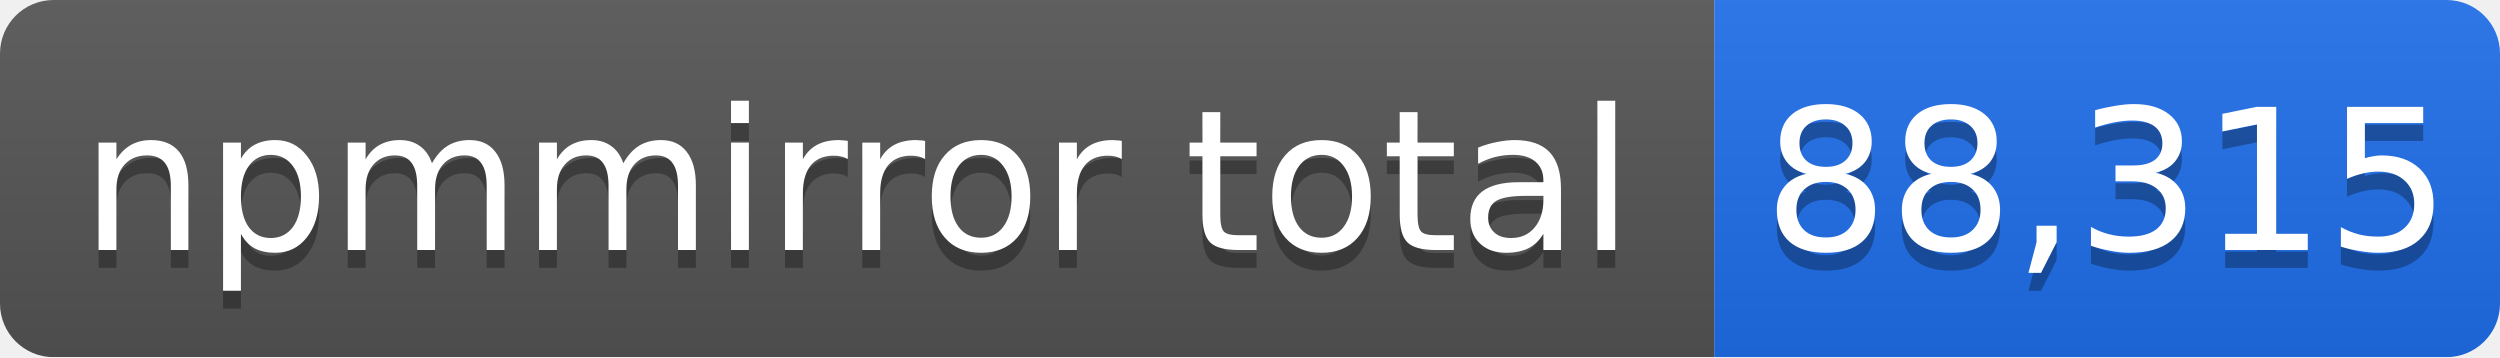
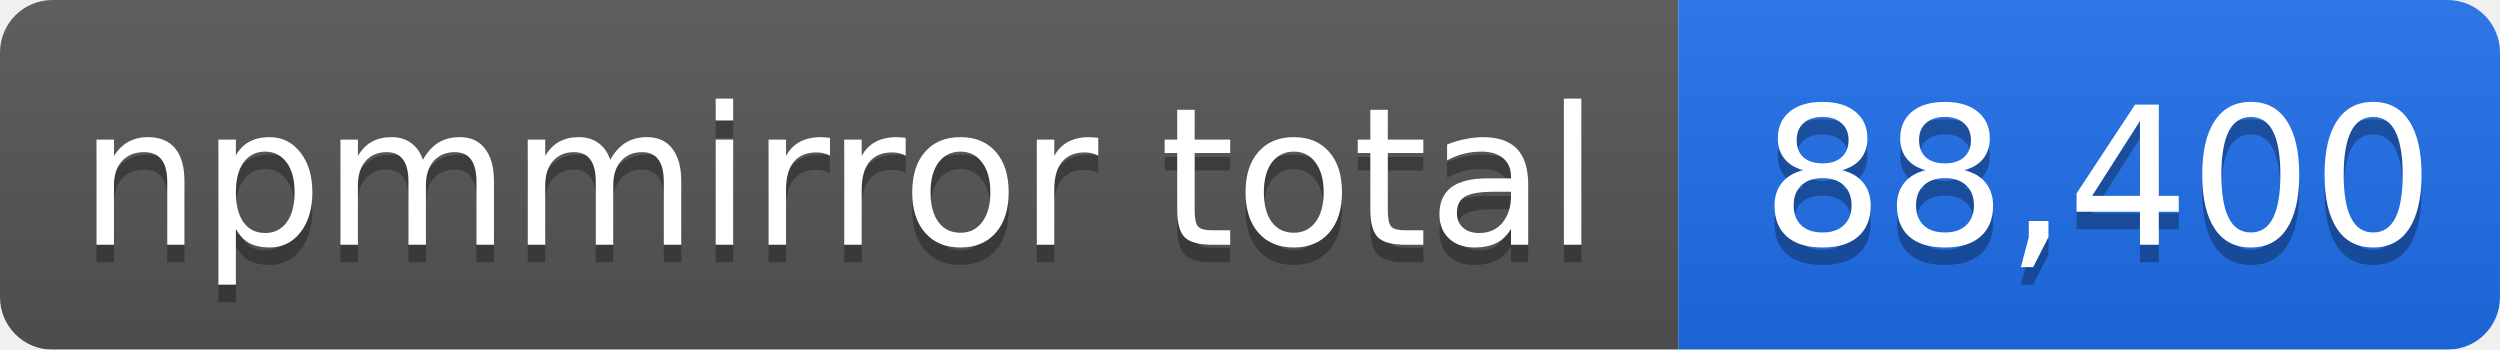
- <svg xmlns="http://www.w3.org/2000/svg" width="140" height="20" role="img" aria-label="npmmirror total: 88,315">
+ <svg xmlns="http://www.w3.org/2000/svg" width="143" height="20" role="img" aria-label="npmmirror total: 88,400">
  <linearGradient id="s" x2="0" y2="100%">
    <stop offset="0" stop-color="#bbb" stop-opacity=".1" />
    <stop offset="1" stop-opacity=".1" />
  </linearGradient>
  <mask id="m">
-     <rect width="140" height="20" rx="3" fill="#fff" />
+     <rect width="143" height="20" rx="3" fill="#fff" />
  </mask>
  <g mask="url(#m)">
    <rect width="96" height="20" fill="#555" />
-     <rect x="96" width="44" height="20" fill="#1f6feb" />
-     <rect width="140" height="20" fill="url(#s)" />
+     <rect x="96" width="47" height="20" fill="#1f6feb" />
+     <rect width="143" height="20" fill="url(#s)" />
  </g>
  <g fill="#fff" text-anchor="middle" font-family="Verdana,Geneva,DejaVu Sans,sans-serif" font-size="11">
    <text x="48" y="15" fill="#010101" fill-opacity=".3">npmmirror total</text>
    <text x="48" y="14">npmmirror total</text>
-     <text x="118" y="15" fill="#010101" fill-opacity=".3">88,315</text>
-     <text x="118" y="14">88,315</text>
+     <text x="120" y="15" fill="#010101" fill-opacity=".3">88,400</text>
+     <text x="120" y="14">88,400</text>
  </g>
</svg>
